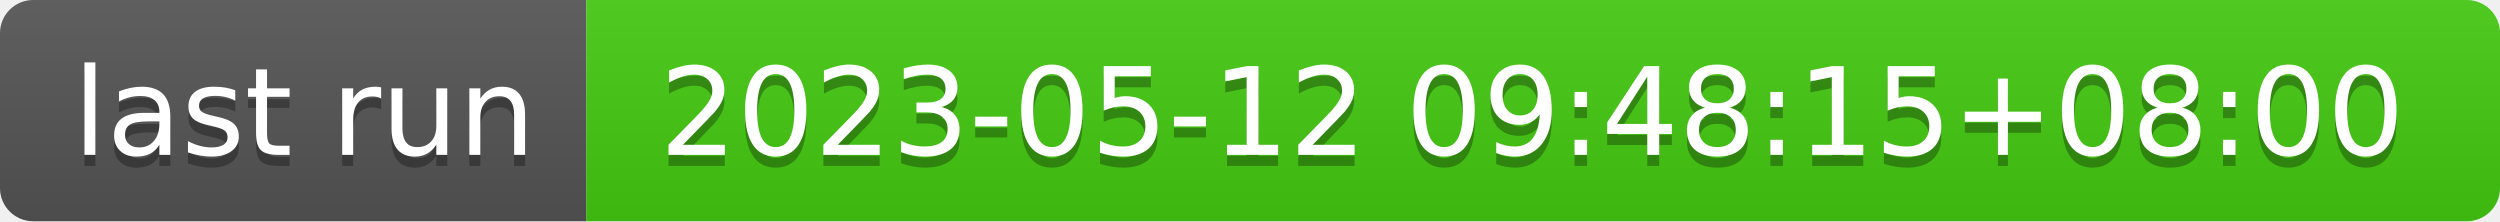
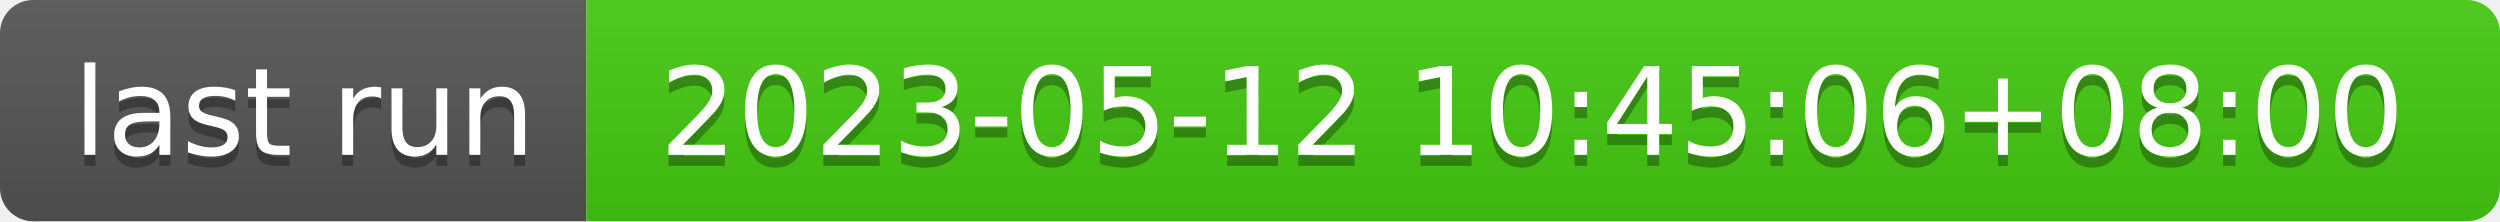
- <svg xmlns="http://www.w3.org/2000/svg" width="226" height="20" role="img" aria-label="last run: 2023-05-12 09:48:15+08:00">
+ <svg xmlns="http://www.w3.org/2000/svg" width="226" height="20" role="img" aria-label="last run: 2023-05-12 10:45:06+08:00">
  <linearGradient id="s" x2="0" y2="100%">
    <stop offset="0" stop-color="#bbb" stop-opacity=".1" />
    <stop offset="1" stop-opacity=".1" />
  </linearGradient>
  <clipPath id="r">
    <rect width="226" height="20" rx="3" fill="#fff" />
  </clipPath>
  <g clip-path="url(#r)">
    <rect width="53" height="20" fill="#555" />
    <rect x="53" width="173" height="20" fill="#4c1" />
    <rect width="226" height="20" fill="url(#s)" />
  </g>
  <g fill="#fff" text-anchor="middle" font-family="Verdana,Geneva,DejaVu Sans,sans-serif" text-rendering="geometricPrecision" font-size="110">
    <text aria-hidden="true" x="275" y="150" fill="#010101" fill-opacity=".3" transform="scale(.1)" textLength="430">last run</text>
    <text x="275" y="140" transform="scale(.1)" fill="#fff" textLength="430">last run</text>
-     <text aria-hidden="true" x="1385" y="150" fill="#010101" fill-opacity=".3" transform="scale(.1)" textLength="1630">2023-05-12 09:48:15+08:00</text>
-     <text x="1385" y="140" transform="scale(.1)" fill="#fff" textLength="1630">2023-05-12 09:48:15+08:00</text>
+     <text aria-hidden="true" x="1385" y="150" fill="#010101" fill-opacity=".3" transform="scale(.1)" textLength="1630">2023-05-12 10:45:06+08:00</text>
+     <text x="1385" y="140" transform="scale(.1)" fill="#fff" textLength="1630">2023-05-12 10:45:06+08:00</text>
  </g>
</svg>
